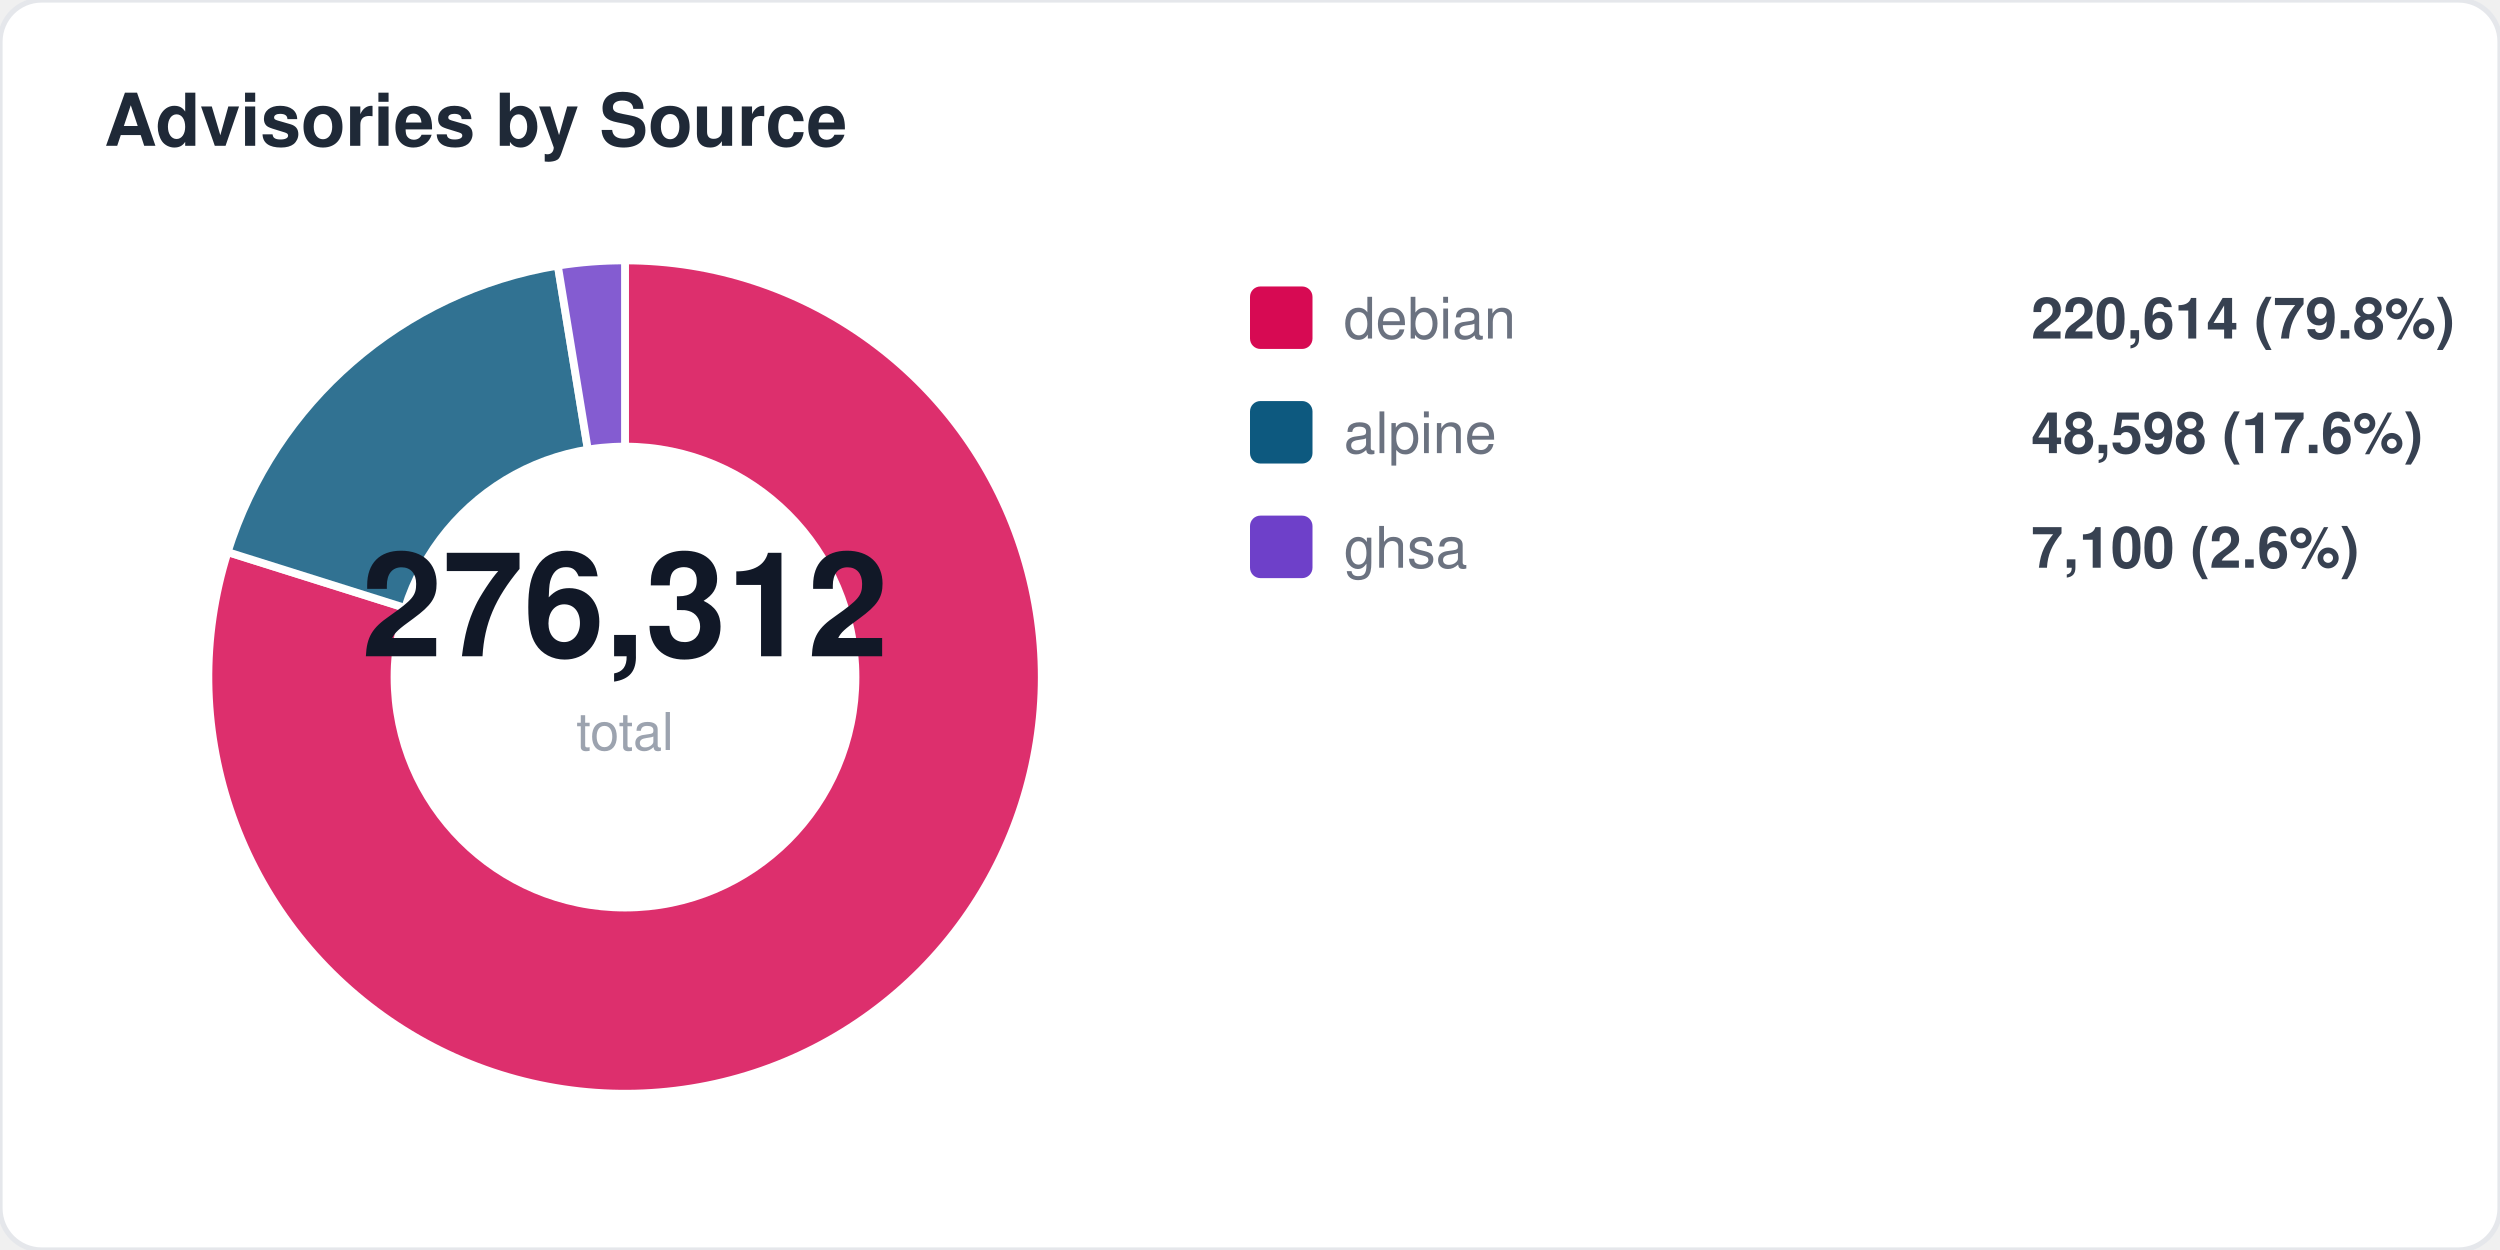
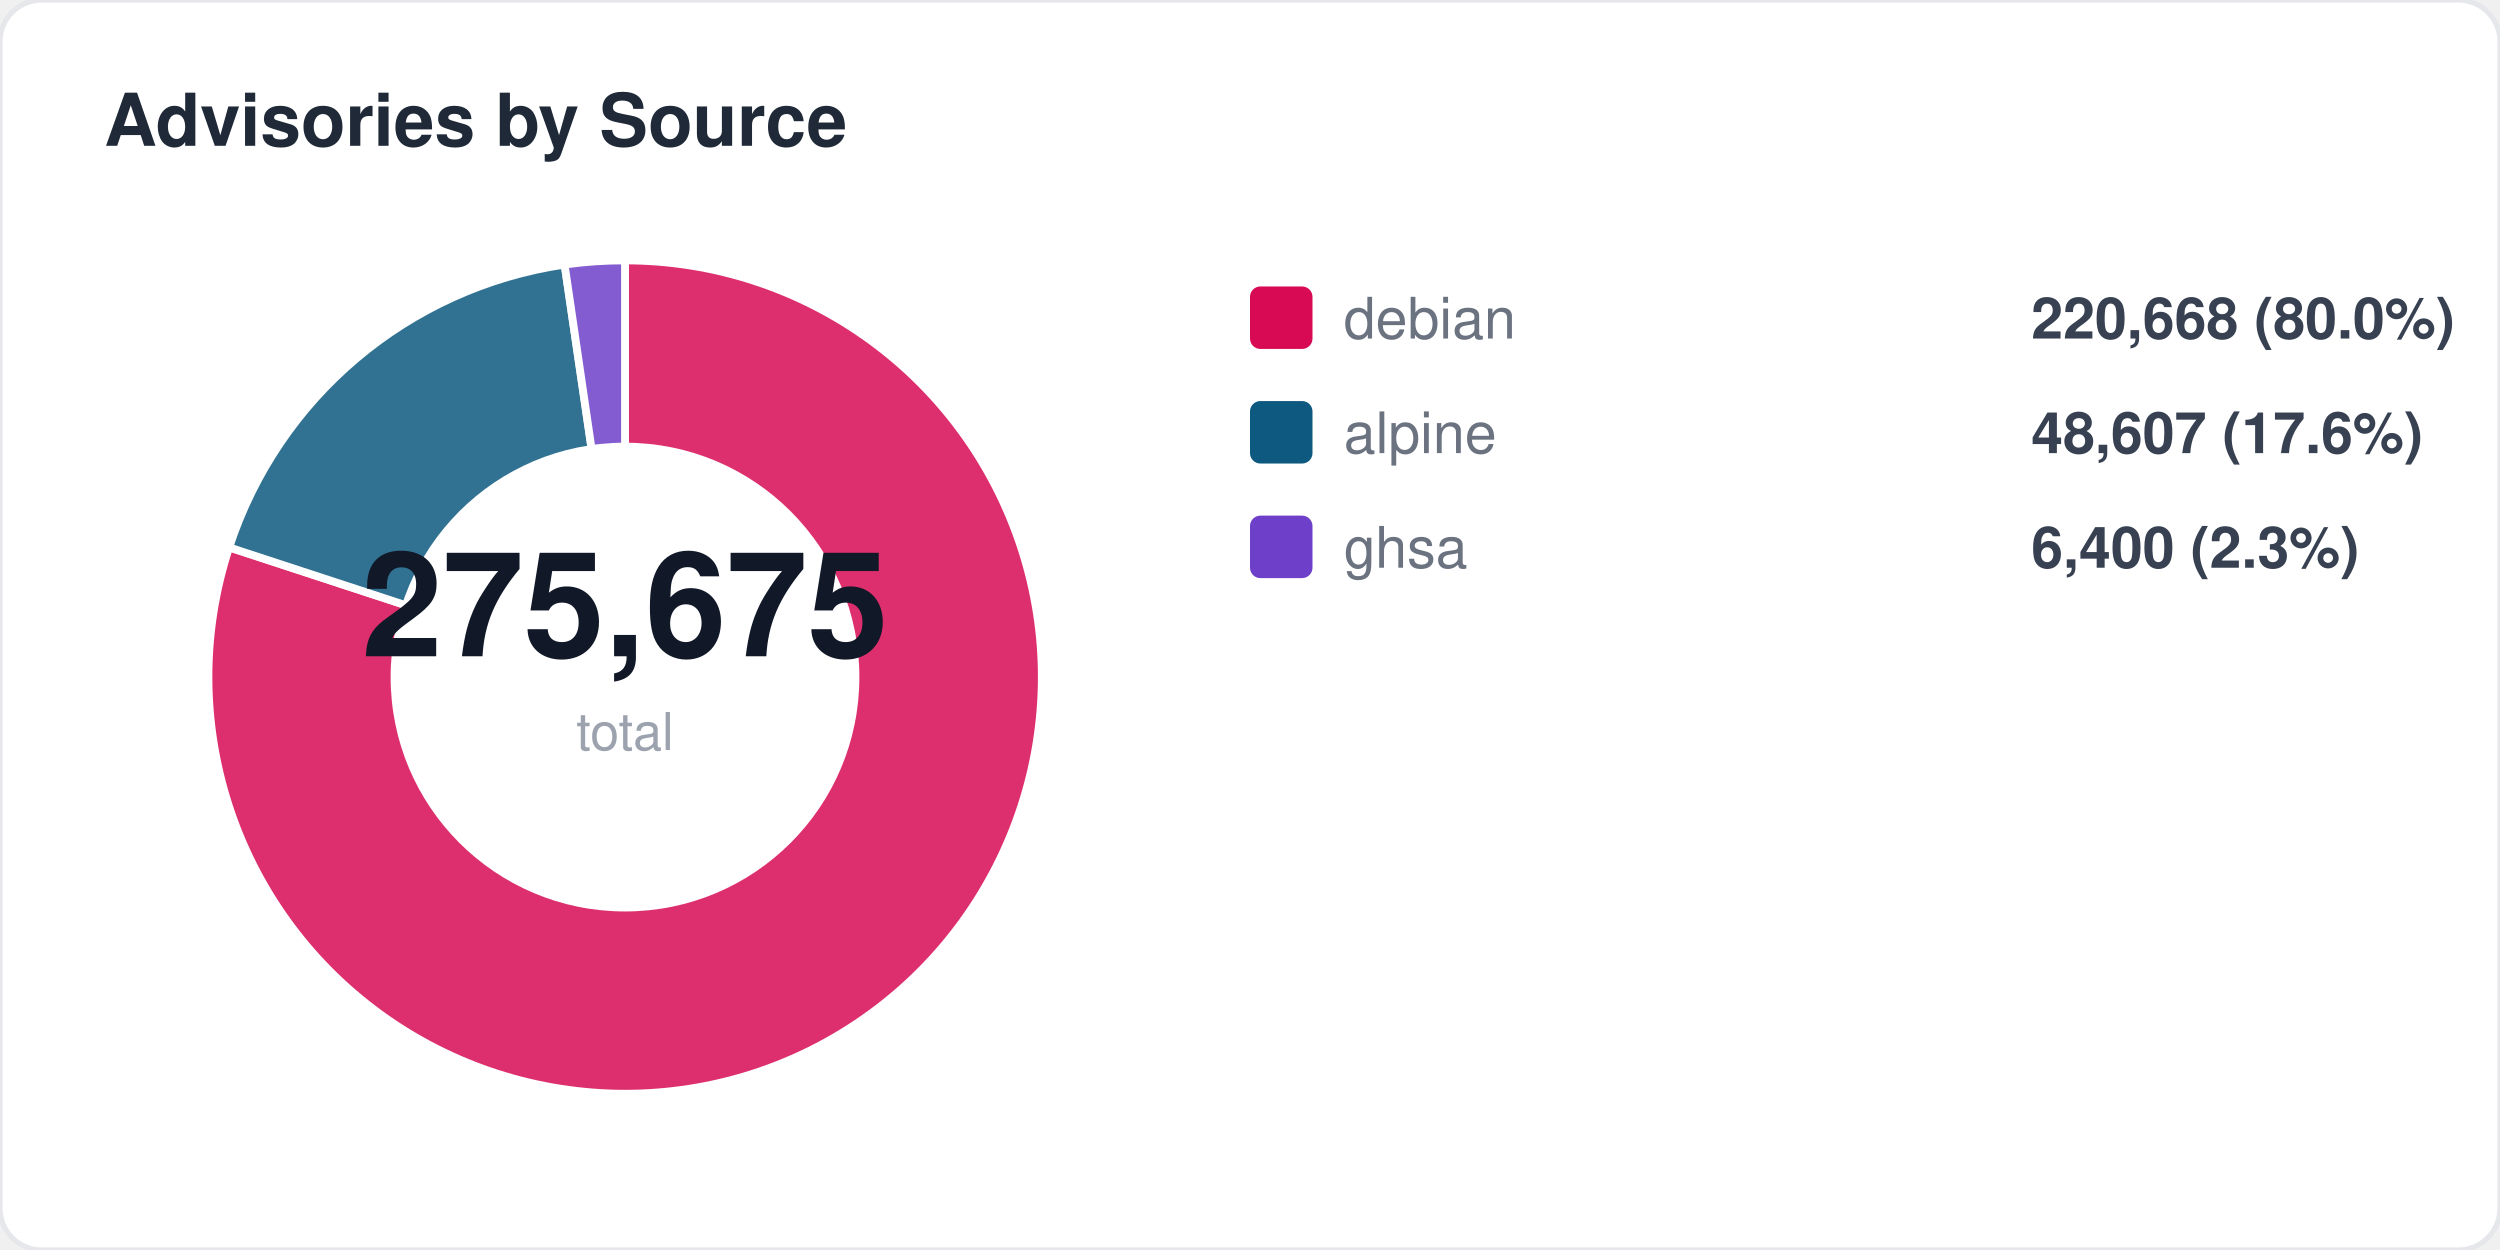
<svg xmlns="http://www.w3.org/2000/svg" width="480" height="240" viewBox="0 0 480 240" fill="none">
  <style>
  text { font-family: -apple-system, BlinkMacSystemFont, "Segoe UI", Helvetica, Arial, sans-serif; }
  .title { font-size: 14px; font-weight: 700; fill: #1f2937; }
  .label { font-size: 11px; fill: #6b7280; }
  .value { font-size: 11px; font-weight: 600; fill: #374151; }
  .big-number { font-size: 28px; font-weight: 800; fill: #111827; }
  .sub { font-size: 10px; fill: #9ca3af; }
</style>
  <rect width="480" height="240" rx="8" fill="#ffffff" stroke="#e5e7eb" stroke-width="1" />
  <text x="20" y="28" class="title">Advisories by Source</text>
-   <path d="M 120 130 L 120.0 50.0 A 80 80 0 1 1 43.7 106.0 Z" fill="#d70a53" opacity="0.85" stroke="#fff" stroke-width="1.5" />
-   <path d="M 120 130 L 43.7 106.0 A 80 80 0 0 1 107.1 51.0 Z" fill="#0d597f" opacity="0.85" stroke="#fff" stroke-width="1.5" />
-   <path d="M 120 130 L 107.1 51.0 A 80 80 0 0 1 120.0 50.0 Z" fill="#6e40c9" opacity="0.85" stroke="#fff" stroke-width="1.5" />
+   <path d="M 120 130 L 120.0 50.0 A 80 80 0 1 1 44.0 105.1 Z" fill="#d70a53" opacity="0.85" stroke="#fff" stroke-width="1.5" />
+   <path d="M 120 130 L 44.0 105.1 A 80 80 0 0 1 108.4 50.8 Z" fill="#0d597f" opacity="0.85" stroke="#fff" stroke-width="1.5" />
+   <path d="M 120 130 L 108.4 50.8 A 80 80 0 0 1 120.0 50.0 Z" fill="#6e40c9" opacity="0.85" stroke="#fff" stroke-width="1.5" />
  <circle cx="120" cy="130" r="45" fill="#ffffff" />
-   <text x="120" y="126" text-anchor="middle" class="big-number">276,312</text>
+   <text x="120" y="126" text-anchor="middle" class="big-number">275,675</text>
  <text x="120" y="144" text-anchor="middle" class="sub">total</text>
  <rect x="240" y="55" width="12" height="12" rx="2" fill="#d70a53" />
  <text x="258" y="65" class="label">debian</text>
-   <text x="390" y="65" class="value">220,614 (79.8%)</text>
+   <text x="390" y="65" class="value">220,668 (80.0%)</text>
  <rect x="240" y="77" width="12" height="12" rx="2" fill="#0d597f" />
  <text x="258" y="87" class="label">alpine</text>
-   <text x="390" y="87" class="value">48,598 (17.6%)</text>
+   <text x="390" y="87" class="value">48,607 (17.6%)</text>
  <rect x="240" y="99" width="12" height="12" rx="2" fill="#6e40c9" />
  <text x="258" y="109" class="label">ghsa</text>
-   <text x="390" y="109" class="value">7,100 (2.6%)</text>
+   <text x="390" y="109" class="value">6,400 (2.3%)</text>
</svg>
